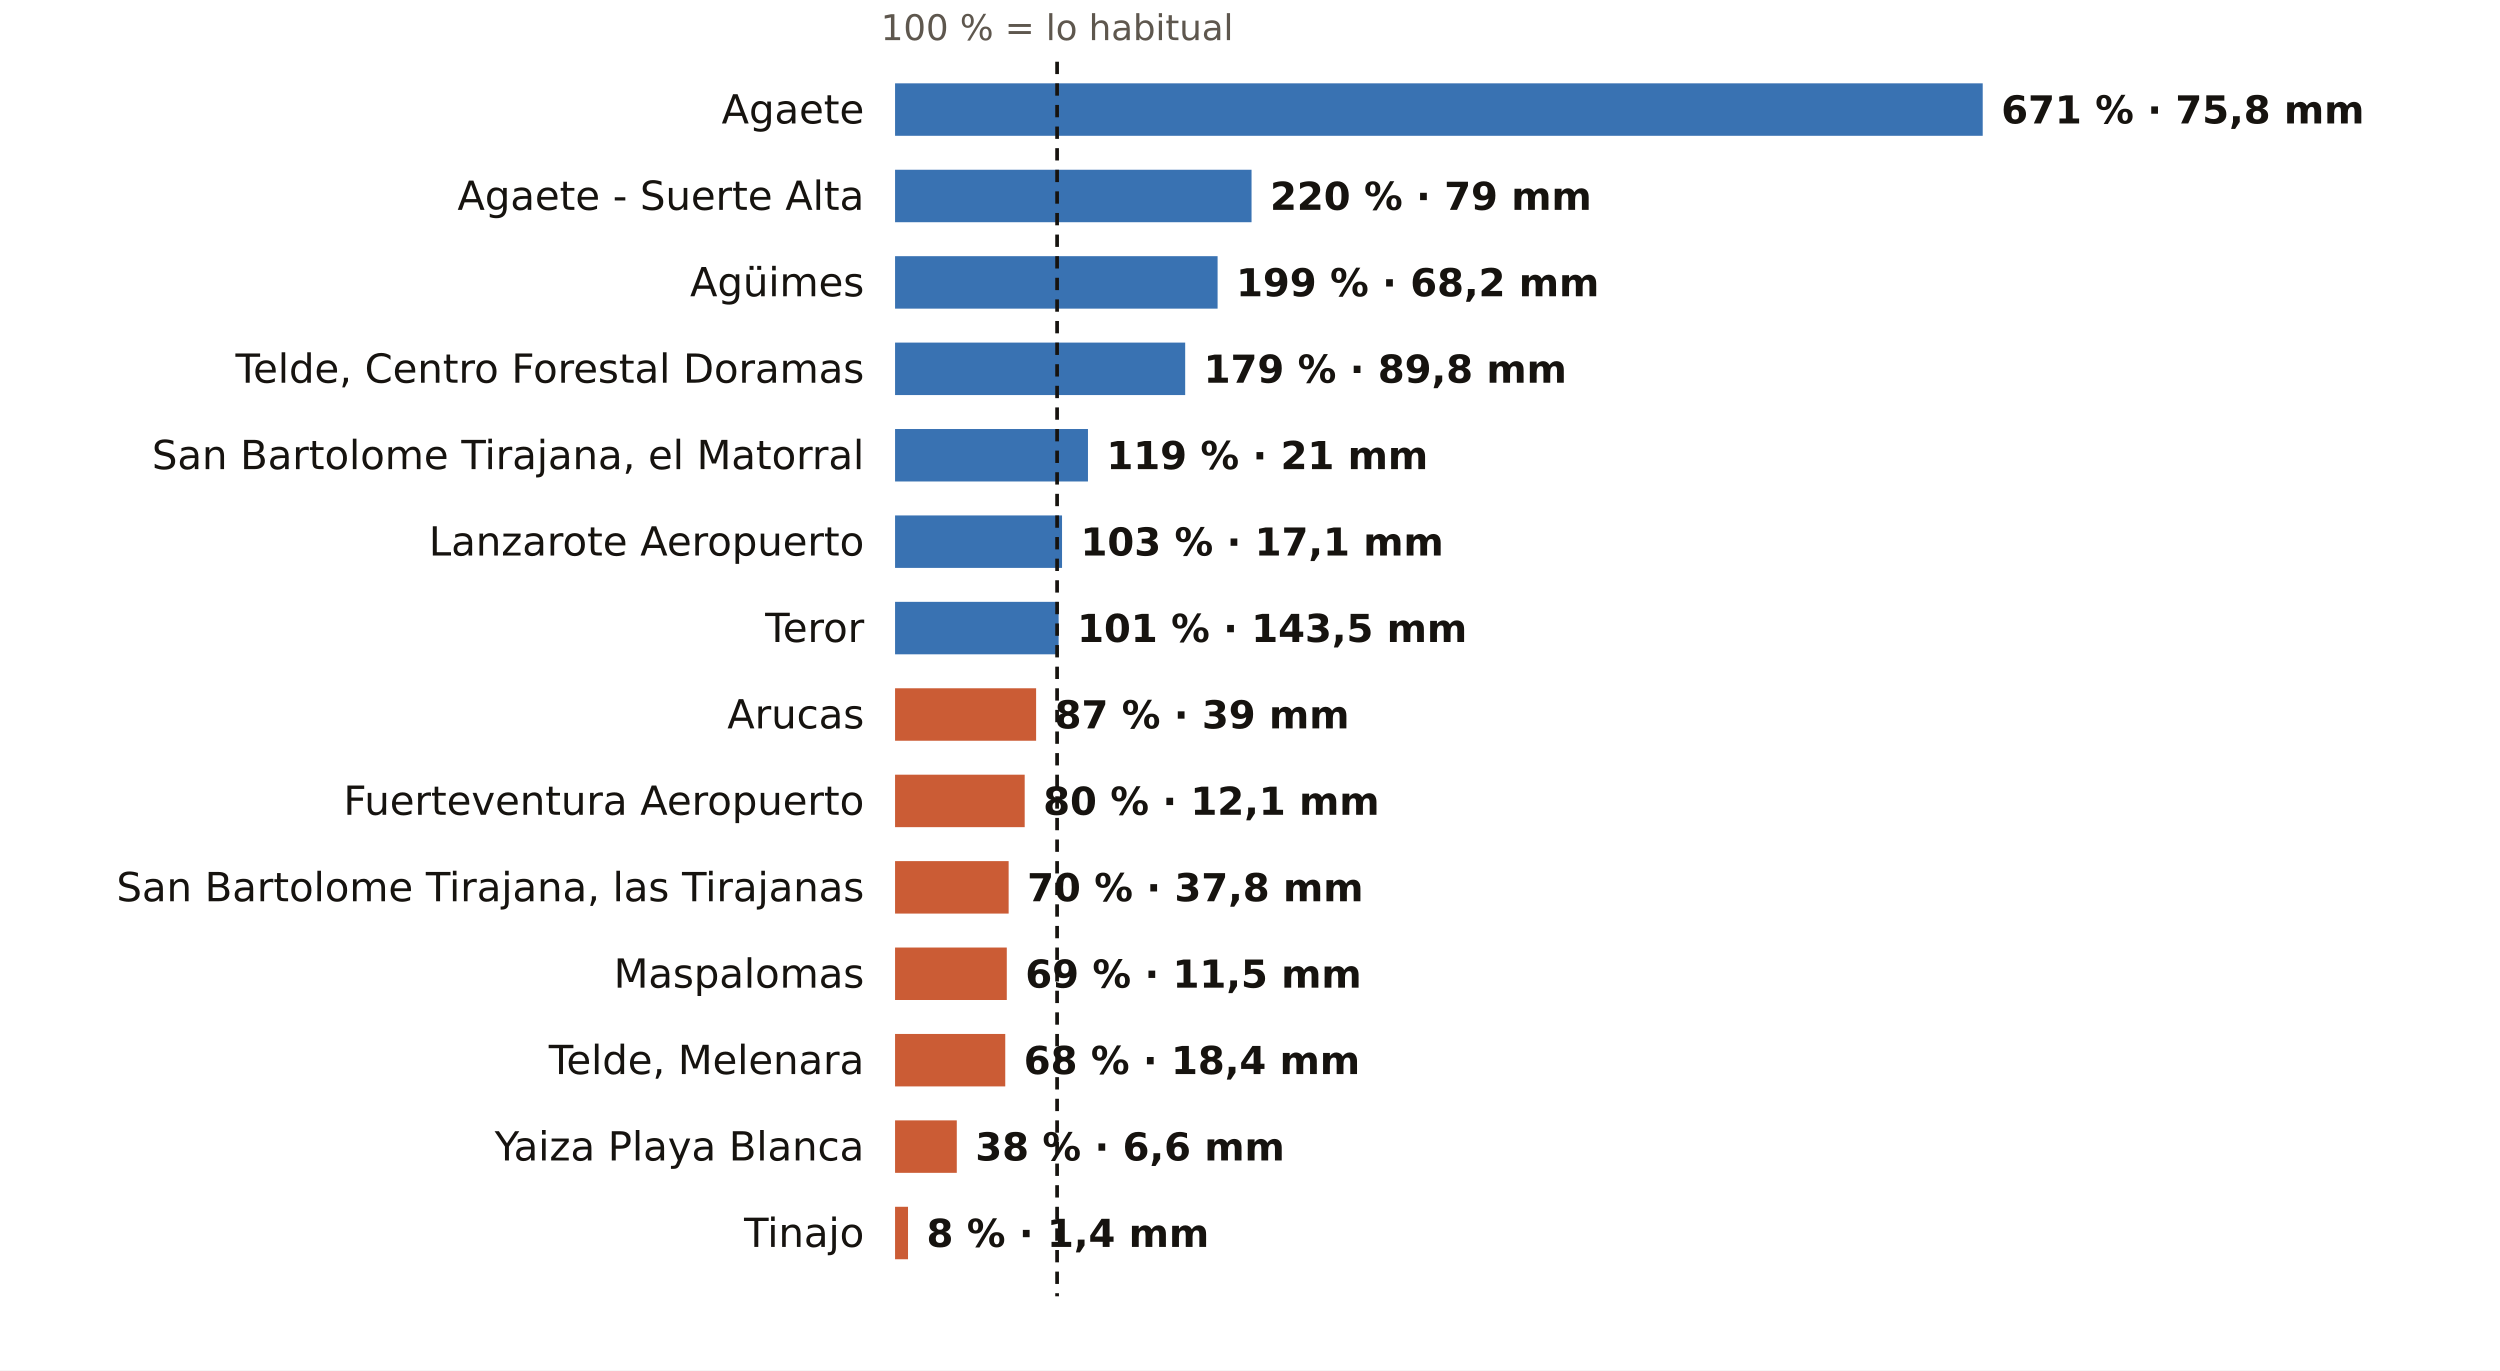
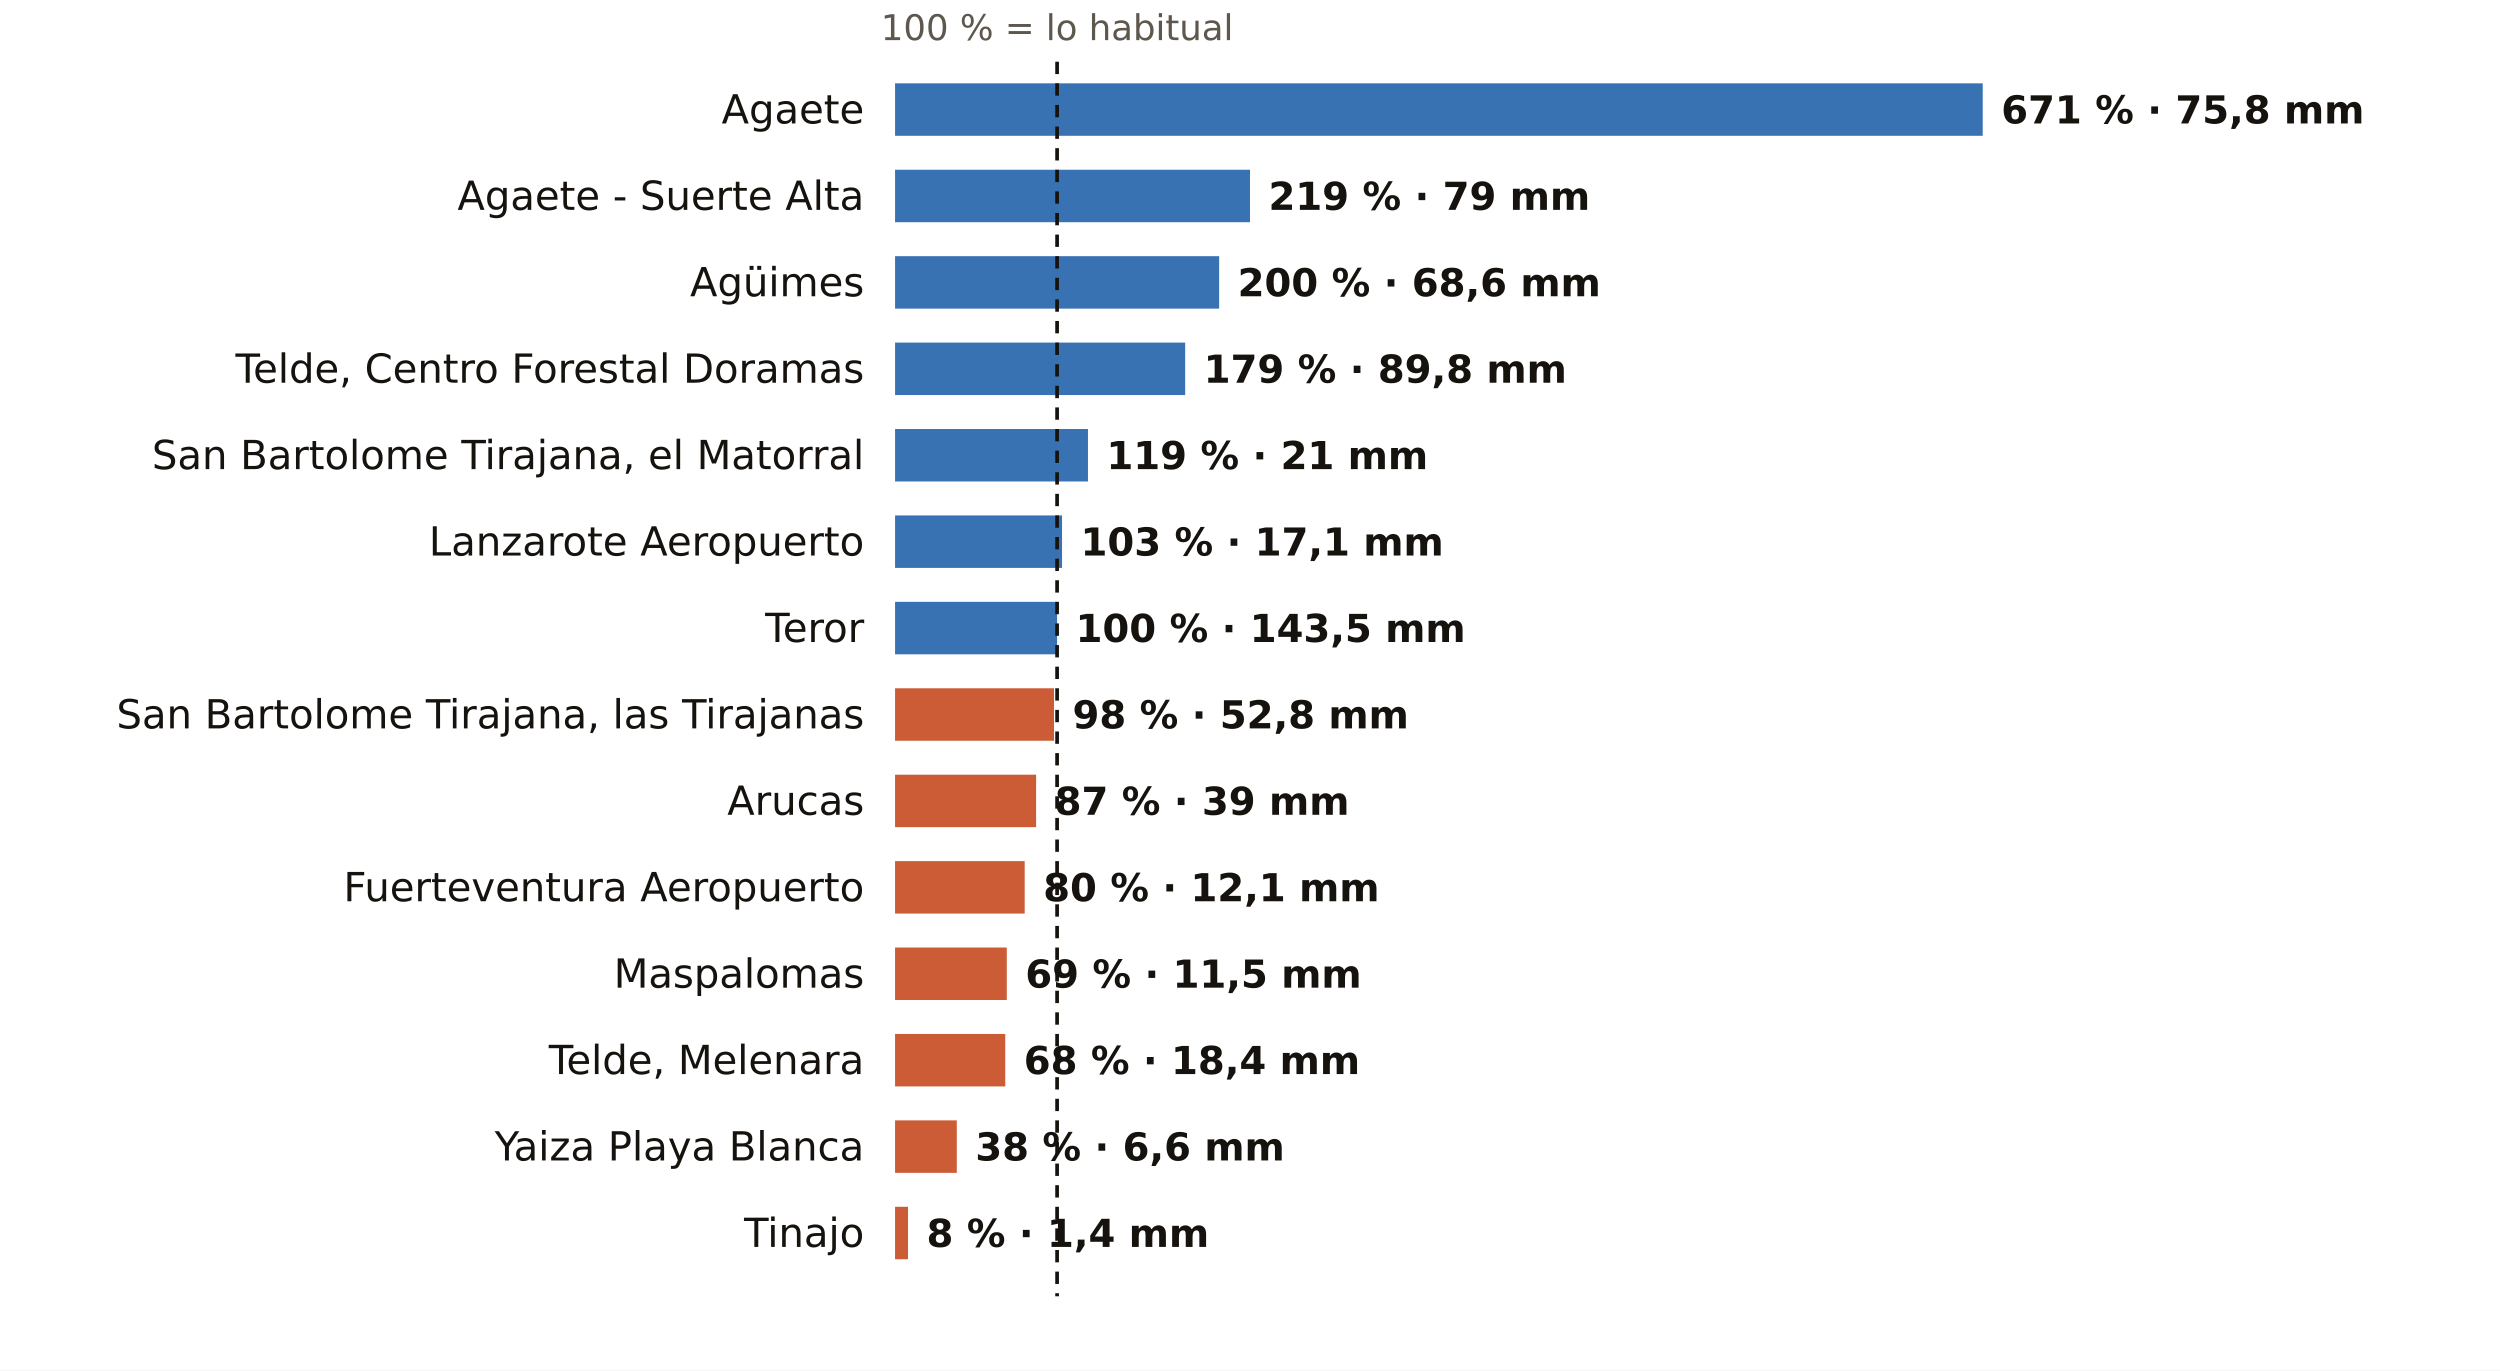
<svg xmlns="http://www.w3.org/2000/svg" viewBox="0 0 810 444" width="810" height="444" role="img" aria-label="El otoño en los pluviómetros de AEMET de Las Palmas: % de lo habitual">
  <rect width="810" height="444" fill="#FFFFFF" />
  <text x="342.5" y="13.0" font-size="11.5" fill="#5E574E" text-anchor="middle" font-weight="400" font-family="Public Sans, DejaVu Sans, Arial, sans-serif">100 % = lo habitual</text>
  <text x="280.0" y="40.0" font-size="13" fill="#16130F" text-anchor="end" font-weight="500" font-family="Public Sans, DejaVu Sans, Arial, sans-serif">Agaete</text>
  <rect x="290" y="27" width="352.4" height="17" fill="#1F5FA8" opacity="0.88" />
  <text x="648.4" y="40.0" font-size="12.5" fill="#16130F" text-anchor="start" font-weight="600" font-family="Public Sans, DejaVu Sans, Arial, sans-serif">671 % · 75,8 mm</text>
  <text x="280.0" y="68.0" font-size="13" fill="#16130F" text-anchor="end" font-weight="500" font-family="Public Sans, DejaVu Sans, Arial, sans-serif">Agaete - Suerte Alta</text>
-   <rect x="290" y="55" width="115.5" height="17" fill="#1F5FA8" opacity="0.88" />
-   <text x="411.5" y="68.0" font-size="12.5" fill="#16130F" text-anchor="start" font-weight="600" font-family="Public Sans, DejaVu Sans, Arial, sans-serif">220 % · 79 mm</text>
+   <rect x="290" y="55" width="115.0" height="17" fill="#1F5FA8" opacity="0.88" />
+   <text x="411.0" y="68.0" font-size="12.5" fill="#16130F" text-anchor="start" font-weight="600" font-family="Public Sans, DejaVu Sans, Arial, sans-serif">219 % · 79 mm</text>
  <text x="280.0" y="96.0" font-size="13" fill="#16130F" text-anchor="end" font-weight="500" font-family="Public Sans, DejaVu Sans, Arial, sans-serif">Agüimes</text>
-   <rect x="290" y="83" width="104.5" height="17" fill="#1F5FA8" opacity="0.88" />
-   <text x="400.5" y="96.0" font-size="12.5" fill="#16130F" text-anchor="start" font-weight="600" font-family="Public Sans, DejaVu Sans, Arial, sans-serif">199 % · 68,2 mm</text>
+   <rect x="290" y="83" width="105.0" height="17" fill="#1F5FA8" opacity="0.88" />
+   <text x="401.0" y="96.0" font-size="12.5" fill="#16130F" text-anchor="start" font-weight="600" font-family="Public Sans, DejaVu Sans, Arial, sans-serif">200 % · 68,6 mm</text>
  <text x="280.0" y="124.0" font-size="13" fill="#16130F" text-anchor="end" font-weight="500" font-family="Public Sans, DejaVu Sans, Arial, sans-serif">Telde, Centro Forestal Doramas</text>
  <rect x="290" y="111" width="94.0" height="17" fill="#1F5FA8" opacity="0.88" />
  <text x="390.0" y="124.0" font-size="12.5" fill="#16130F" text-anchor="start" font-weight="600" font-family="Public Sans, DejaVu Sans, Arial, sans-serif">179 % · 89,8 mm</text>
  <text x="280.0" y="152.0" font-size="13" fill="#16130F" text-anchor="end" font-weight="500" font-family="Public Sans, DejaVu Sans, Arial, sans-serif">San Bartolome Tirajana, el Matorral</text>
  <rect x="290" y="139" width="62.5" height="17" fill="#1F5FA8" opacity="0.88" />
  <text x="358.5" y="152.0" font-size="12.5" fill="#16130F" text-anchor="start" font-weight="600" font-family="Public Sans, DejaVu Sans, Arial, sans-serif">119 % · 21 mm</text>
  <text x="280.0" y="180.0" font-size="13" fill="#16130F" text-anchor="end" font-weight="500" font-family="Public Sans, DejaVu Sans, Arial, sans-serif">Lanzarote Aeropuerto</text>
  <rect x="290" y="167" width="54.1" height="17" fill="#1F5FA8" opacity="0.88" />
  <text x="350.1" y="180.0" font-size="12.5" fill="#16130F" text-anchor="start" font-weight="600" font-family="Public Sans, DejaVu Sans, Arial, sans-serif">103 % · 17,1 mm</text>
  <text x="280.0" y="208.0" font-size="13" fill="#16130F" text-anchor="end" font-weight="500" font-family="Public Sans, DejaVu Sans, Arial, sans-serif">Teror</text>
-   <rect x="290" y="195" width="53.0" height="17" fill="#1F5FA8" opacity="0.88" />
-   <text x="349.0" y="208.0" font-size="12.5" fill="#16130F" text-anchor="start" font-weight="600" font-family="Public Sans, DejaVu Sans, Arial, sans-serif">101 % · 143,5 mm</text>
-   <text x="280.0" y="236.0" font-size="13" fill="#16130F" text-anchor="end" font-weight="500" font-family="Public Sans, DejaVu Sans, Arial, sans-serif">Arucas</text>
-   <rect x="290" y="223" width="45.7" height="17" fill="#C4461A" opacity="0.88" />
-   <text x="341.7" y="236.0" font-size="12.5" fill="#16130F" text-anchor="start" font-weight="600" font-family="Public Sans, DejaVu Sans, Arial, sans-serif">87 % · 39 mm</text>
-   <text x="280.0" y="264.0" font-size="13" fill="#16130F" text-anchor="end" font-weight="500" font-family="Public Sans, DejaVu Sans, Arial, sans-serif">Fuerteventura Aeropuerto</text>
-   <rect x="290" y="251" width="42.0" height="17" fill="#C4461A" opacity="0.88" />
-   <text x="338.0" y="264.0" font-size="12.5" fill="#16130F" text-anchor="start" font-weight="600" font-family="Public Sans, DejaVu Sans, Arial, sans-serif">80 % · 12,1 mm</text>
-   <text x="280.0" y="292.0" font-size="13" fill="#16130F" text-anchor="end" font-weight="500" font-family="Public Sans, DejaVu Sans, Arial, sans-serif">San Bartolome Tirajana, las Tirajanas</text>
-   <rect x="290" y="279" width="36.8" height="17" fill="#C4461A" opacity="0.88" />
-   <text x="332.8" y="292.0" font-size="12.5" fill="#16130F" text-anchor="start" font-weight="600" font-family="Public Sans, DejaVu Sans, Arial, sans-serif">70 % · 37,8 mm</text>
+   <rect x="290" y="195" width="52.5" height="17" fill="#1F5FA8" opacity="0.88" />
+   <text x="348.5" y="208.0" font-size="12.5" fill="#16130F" text-anchor="start" font-weight="600" font-family="Public Sans, DejaVu Sans, Arial, sans-serif">100 % · 143,5 mm</text>
+   <text x="280.0" y="236.0" font-size="13" fill="#16130F" text-anchor="end" font-weight="500" font-family="Public Sans, DejaVu Sans, Arial, sans-serif">San Bartolome Tirajana, las Tirajanas</text>
+   <rect x="290" y="223" width="51.5" height="17" fill="#C4461A" opacity="0.88" />
+   <text x="347.5" y="236.0" font-size="12.5" fill="#16130F" text-anchor="start" font-weight="600" font-family="Public Sans, DejaVu Sans, Arial, sans-serif">98 % · 52,8 mm</text>
+   <text x="280.0" y="264.0" font-size="13" fill="#16130F" text-anchor="end" font-weight="500" font-family="Public Sans, DejaVu Sans, Arial, sans-serif">Arucas</text>
+   <rect x="290" y="251" width="45.7" height="17" fill="#C4461A" opacity="0.88" />
+   <text x="341.7" y="264.0" font-size="12.5" fill="#16130F" text-anchor="start" font-weight="600" font-family="Public Sans, DejaVu Sans, Arial, sans-serif">87 % · 39 mm</text>
+   <text x="280.0" y="292.0" font-size="13" fill="#16130F" text-anchor="end" font-weight="500" font-family="Public Sans, DejaVu Sans, Arial, sans-serif">Fuerteventura Aeropuerto</text>
+   <rect x="290" y="279" width="42.0" height="17" fill="#C4461A" opacity="0.88" />
+   <text x="338.0" y="292.0" font-size="12.5" fill="#16130F" text-anchor="start" font-weight="600" font-family="Public Sans, DejaVu Sans, Arial, sans-serif">80 % · 12,1 mm</text>
  <text x="280.0" y="320.0" font-size="13" fill="#16130F" text-anchor="end" font-weight="500" font-family="Public Sans, DejaVu Sans, Arial, sans-serif">Maspalomas</text>
  <rect x="290" y="307" width="36.2" height="17" fill="#C4461A" opacity="0.88" />
  <text x="332.2" y="320.0" font-size="12.5" fill="#16130F" text-anchor="start" font-weight="600" font-family="Public Sans, DejaVu Sans, Arial, sans-serif">69 % · 11,5 mm</text>
  <text x="280.0" y="348.0" font-size="13" fill="#16130F" text-anchor="end" font-weight="500" font-family="Public Sans, DejaVu Sans, Arial, sans-serif">Telde, Melenara</text>
  <rect x="290" y="335" width="35.7" height="17" fill="#C4461A" opacity="0.88" />
  <text x="331.7" y="348.0" font-size="12.5" fill="#16130F" text-anchor="start" font-weight="600" font-family="Public Sans, DejaVu Sans, Arial, sans-serif">68 % · 18,4 mm</text>
  <text x="280.0" y="376.0" font-size="13" fill="#16130F" text-anchor="end" font-weight="500" font-family="Public Sans, DejaVu Sans, Arial, sans-serif">Yaiza Playa Blanca</text>
  <rect x="290" y="363" width="20.0" height="17" fill="#C4461A" opacity="0.88" />
  <text x="316.0" y="376.0" font-size="12.5" fill="#16130F" text-anchor="start" font-weight="600" font-family="Public Sans, DejaVu Sans, Arial, sans-serif">38 % · 6,6 mm</text>
  <text x="280.0" y="404.0" font-size="13" fill="#16130F" text-anchor="end" font-weight="500" font-family="Public Sans, DejaVu Sans, Arial, sans-serif">Tinajo</text>
  <rect x="290" y="391" width="4.2" height="17" fill="#C4461A" opacity="0.88" />
  <text x="300.2" y="404.0" font-size="12.5" fill="#16130F" text-anchor="start" font-weight="600" font-family="Public Sans, DejaVu Sans, Arial, sans-serif">8 % · 1,4 mm</text>
  <line x1="342.5" x2="342.5" y1="20" y2="420" stroke="#16130F" stroke-width="1.2" stroke-dasharray="4 3" />
</svg>
